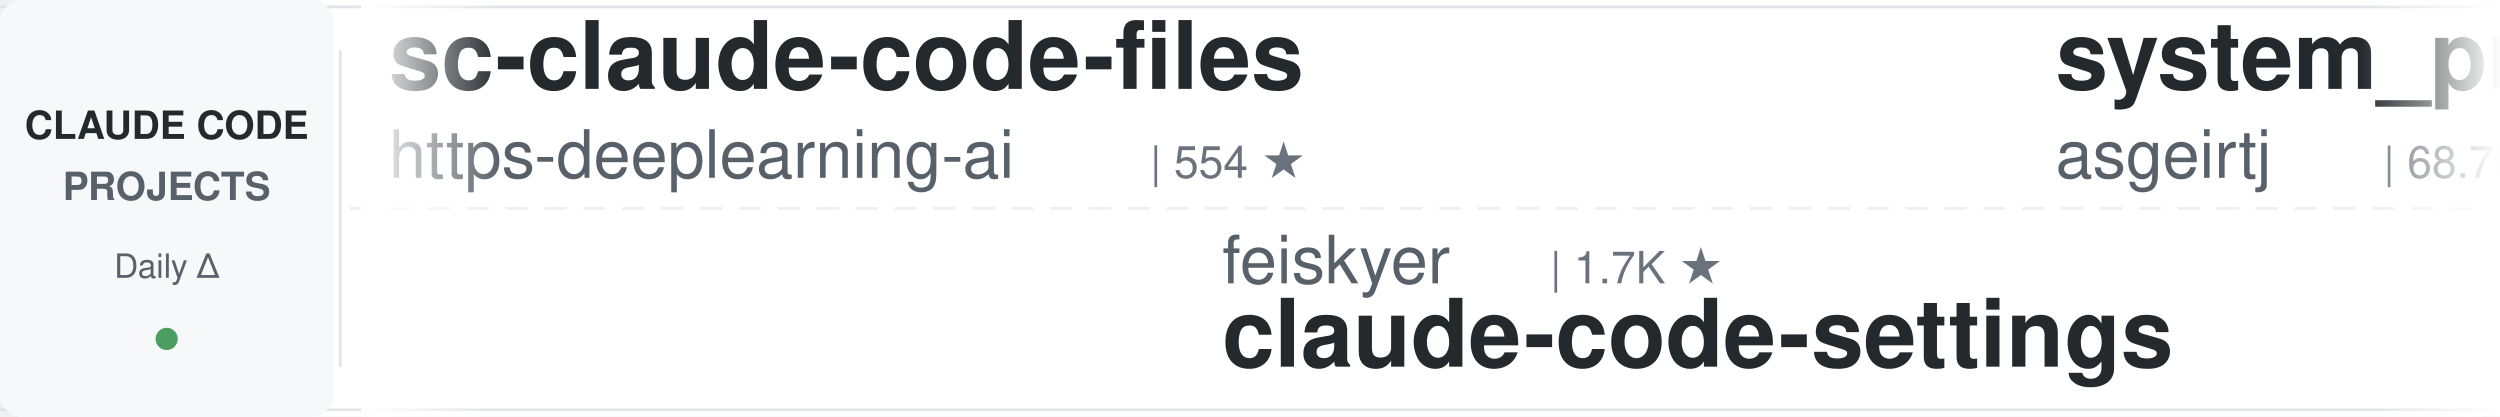
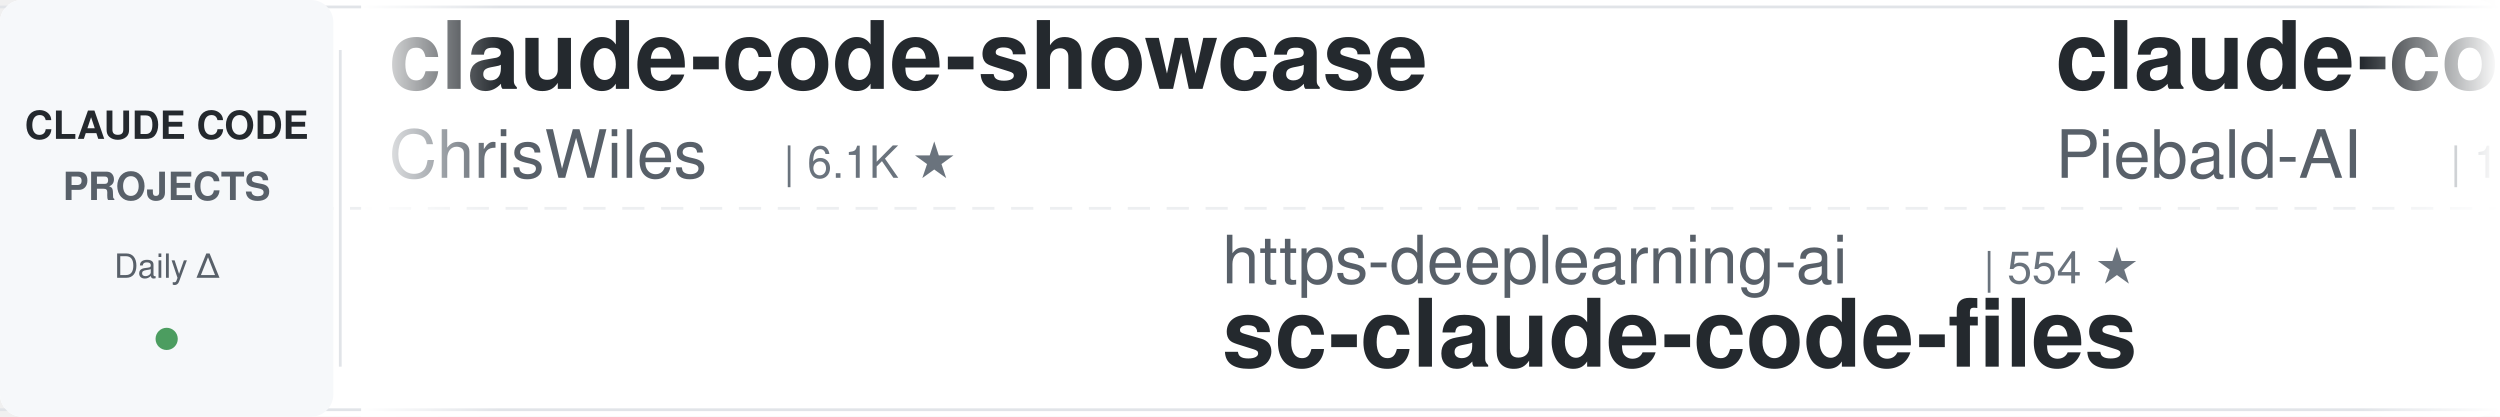
<svg xmlns="http://www.w3.org/2000/svg" width="900" height="150">
  <defs>
    <linearGradient id="leftFade" x1="0%" y1="0%" x2="100%" y2="0%">
      <stop offset="0%" style="stop-color:#ffffff;stop-opacity:1" />
      <stop offset="100%" style="stop-color:#ffffff;stop-opacity:0" />
    </linearGradient>
    <linearGradient id="rightFade" x1="0%" y1="0%" x2="100%" y2="0%">
      <stop offset="0%" style="stop-color:#ffffff;stop-opacity:0" />
      <stop offset="100%" style="stop-color:#ffffff;stop-opacity:1" />
    </linearGradient>
  </defs>
  <rect width="900" height="150" fill="#ffffff" rx="8" />
  <rect x="0" y="2" width="900" height="1" fill="#e1e4e8" />
  <rect x="0" y="147" width="900" height="1" fill="#e1e4e8" />
  <line x1="0" y1="75" x2="900" y2="75" stroke="#e1e4e8" stroke-width="1" stroke-dasharray="8 6" opacity="0.6" />
  <rect x="0" y="0" width="120" height="150" fill="#f6f8fa" rx="8" />
  <text x="60" y="50" font-family="-apple-system, BlinkMacSystemFont, 'Segoe UI', Helvetica, Arial, sans-serif" font-size="14" font-weight="600" fill="#24292e" text-anchor="middle">CLAUDE CODE</text>
  <text x="60" y="72" font-family="-apple-system, BlinkMacSystemFont, 'Segoe UI', Helvetica, Arial, sans-serif" font-size="14" font-weight="600" fill="#586069" text-anchor="middle">PROJECTS</text>
  <text x="60" y="100" font-family="-apple-system, BlinkMacSystemFont, 'Segoe UI', Helvetica, Arial, sans-serif" font-size="12" font-weight="500" fill="#586069" text-anchor="middle">Daily Δ</text>
  <circle cx="60" cy="122" r="4" fill="#22863a" opacity="0.8" />
  <rect x="122" y="18" width="1" height="114" fill="#e1e4e8" />
  <clipPath id="tickerClip">
    <rect x="130" y="0" width="770" height="150" />
  </clipPath>
  <g clip-path="url(#tickerClip)">
    <g id="tickerItems">
      <animateTransform attributeName="transform" attributeType="XML" type="translate" from="0 0" to="-3000 0" dur="54s" repeatCount="indefinite" />
      <g transform="translate(0, 0)">
-         <text x="140" y="32" font-family="-apple-system, BlinkMacSystemFont, 'Segoe UI', Helvetica, Arial, sans-serif" font-size="34" font-weight="600" fill="#24292e">sc-claude-code-files</text>
-         <text x="140" y="64" font-family="-apple-system, BlinkMacSystemFont, 'Segoe UI', Helvetica, Arial, sans-serif" font-size="24" font-weight="400" fill="#586069">https-deeplearning-ai</text>
-         <text x="414" y="64" font-family="-apple-system, BlinkMacSystemFont, 'Segoe UI', Helvetica, Arial, sans-serif" font-size="16" font-weight="500" fill="#6a737d">| 554 ★</text>
+         <text x="140" y="32" font-family="-apple-system, BlinkMacSystemFont, 'Segoe UI', Helvetica, Arial, sans-serif" font-size="34" font-weight="600" fill="#24292e">claude-code-showcase</text>
+         <text x="140" y="64" font-family="-apple-system, BlinkMacSystemFont, 'Segoe UI', Helvetica, Arial, sans-serif" font-size="24" font-weight="400" fill="#586069">ChrisWiles</text>
+         <text x="282" y="64" font-family="-apple-system, BlinkMacSystemFont, 'Segoe UI', Helvetica, Arial, sans-serif" font-size="16" font-weight="500" fill="#6a737d">| 6.1K ★</text>
      </g>
      <g transform="translate(300, 0)">
-         <text x="140" y="102" font-family="-apple-system, BlinkMacSystemFont, 'Segoe UI', Helvetica, Arial, sans-serif" font-size="24" font-weight="400" fill="#586069">feiskyer</text>
-         <text x="258" y="102" font-family="-apple-system, BlinkMacSystemFont, 'Segoe UI', Helvetica, Arial, sans-serif" font-size="16" font-weight="500" fill="#6a737d">| 1.7K ★</text>
-         <text x="140" y="132" font-family="-apple-system, BlinkMacSystemFont, 'Segoe UI', Helvetica, Arial, sans-serif" font-size="34" font-weight="600" fill="#24292e">claude-code-settings</text>
+         <text x="140" y="102" font-family="-apple-system, BlinkMacSystemFont, 'Segoe UI', Helvetica, Arial, sans-serif" font-size="24" font-weight="400" fill="#586069">https-deeplearning-ai</text>
+         <text x="414" y="102" font-family="-apple-system, BlinkMacSystemFont, 'Segoe UI', Helvetica, Arial, sans-serif" font-size="16" font-weight="500" fill="#6a737d">| 554 ★</text>
+         <text x="140" y="132" font-family="-apple-system, BlinkMacSystemFont, 'Segoe UI', Helvetica, Arial, sans-serif" font-size="34" font-weight="600" fill="#24292e">sc-claude-code-files</text>
      </g>
      <g transform="translate(600, 0)">
-         <text x="140" y="32" font-family="-apple-system, BlinkMacSystemFont, 'Segoe UI', Helvetica, Arial, sans-serif" font-size="34" font-weight="600" fill="#24292e">system_prompts_leaks</text>
-         <text x="140" y="64" font-family="-apple-system, BlinkMacSystemFont, 'Segoe UI', Helvetica, Arial, sans-serif" font-size="24" font-weight="400" fill="#586069">asgeirtj</text>
-         <text x="258" y="64" font-family="-apple-system, BlinkMacSystemFont, 'Segoe UI', Helvetica, Arial, sans-serif" font-size="16" font-weight="500" fill="#6a737d">| 68.7K ★</text>
-       </g>
-       <g transform="translate(900, 0)">
-         <text x="140" y="102" font-family="-apple-system, BlinkMacSystemFont, 'Segoe UI', Helvetica, Arial, sans-serif" font-size="24" font-weight="400" fill="#586069">ChrisWiles</text>
-         <text x="282" y="102" font-family="-apple-system, BlinkMacSystemFont, 'Segoe UI', Helvetica, Arial, sans-serif" font-size="16" font-weight="500" fill="#6a737d">| 6.1K ★</text>
-         <text x="140" y="132" font-family="-apple-system, BlinkMacSystemFont, 'Segoe UI', Helvetica, Arial, sans-serif" font-size="34" font-weight="600" fill="#24292e">claude-code-showcase</text>
-       </g>
-       <g transform="translate(1200, 0)">
-         <text x="140" y="32" font-family="-apple-system, BlinkMacSystemFont, 'Segoe UI', Helvetica, Arial, sans-serif" font-size="34" font-weight="600" fill="#24292e">Auto-claude-code-researc...</text>
-         <text x="140" y="64" font-family="-apple-system, BlinkMacSystemFont, 'Segoe UI', Helvetica, Arial, sans-serif" font-size="24" font-weight="400" fill="#586069">wanshuiyin</text>
-         <text x="282" y="64" font-family="-apple-system, BlinkMacSystemFont, 'Segoe UI', Helvetica, Arial, sans-serif" font-size="16" font-weight="500" fill="#6a737d">| 16.9K ★</text>
-       </g>
-       <g transform="translate(1500, 0)">
-         <text x="140" y="102" font-family="-apple-system, BlinkMacSystemFont, 'Segoe UI', Helvetica, Arial, sans-serif" font-size="24" font-weight="400" fill="#586069">Windy3f3f3f3f</text>
-         <text x="318" y="102" font-family="-apple-system, BlinkMacSystemFont, 'Segoe UI', Helvetica, Arial, sans-serif" font-size="16" font-weight="500" fill="#6a737d">| 2.7K ★</text>
-         <text x="140" y="132" font-family="-apple-system, BlinkMacSystemFont, 'Segoe UI', Helvetica, Arial, sans-serif" font-size="34" font-weight="600" fill="#24292e">claude-code-from-scratch</text>
-       </g>
-       <g transform="translate(1800, 0)">
        <text x="140" y="32" font-family="-apple-system, BlinkMacSystemFont, 'Segoe UI', Helvetica, Arial, sans-serif" font-size="34" font-weight="600" fill="#24292e">claude-code-system-promp...</text>
        <text x="140" y="64" font-family="-apple-system, BlinkMacSystemFont, 'Segoe UI', Helvetica, Arial, sans-serif" font-size="24" font-weight="400" fill="#586069">Piebald-AI</text>
        <text x="282" y="64" font-family="-apple-system, BlinkMacSystemFont, 'Segoe UI', Helvetica, Arial, sans-serif" font-size="16" font-weight="500" fill="#6a737d">| 12.8K ★</text>
      </g>
+       <g transform="translate(900, 0)">
+         <text x="140" y="102" font-family="-apple-system, BlinkMacSystemFont, 'Segoe UI', Helvetica, Arial, sans-serif" font-size="24" font-weight="400" fill="#586069">anthropics</text>
+         <text x="282" y="102" font-family="-apple-system, BlinkMacSystemFont, 'Segoe UI', Helvetica, Arial, sans-serif" font-size="16" font-weight="500" fill="#6a737d">| 995 ★</text>
+         <text x="140" y="132" font-family="-apple-system, BlinkMacSystemFont, 'Segoe UI', Helvetica, Arial, sans-serif" font-size="34" font-weight="600" fill="#24292e">claude-code-base-action</text>
+       </g>
+       <g transform="translate(1200, 0)">
+         <text x="140" y="32" font-family="-apple-system, BlinkMacSystemFont, 'Segoe UI', Helvetica, Arial, sans-serif" font-size="34" font-weight="600" fill="#24292e">ralph-claude-code</text>
+         <text x="140" y="64" font-family="-apple-system, BlinkMacSystemFont, 'Segoe UI', Helvetica, Arial, sans-serif" font-size="24" font-weight="400" fill="#586069">frankbria</text>
+         <text x="270" y="64" font-family="-apple-system, BlinkMacSystemFont, 'Segoe UI', Helvetica, Arial, sans-serif" font-size="16" font-weight="500" fill="#6a737d">| 9.6K ★</text>
+       </g>
+       <g transform="translate(1500, 0)">
+         <text x="140" y="102" font-family="-apple-system, BlinkMacSystemFont, 'Segoe UI', Helvetica, Arial, sans-serif" font-size="24" font-weight="400" fill="#586069">darcyegb</text>
+         <text x="258" y="102" font-family="-apple-system, BlinkMacSystemFont, 'Segoe UI', Helvetica, Arial, sans-serif" font-size="16" font-weight="500" fill="#6a737d">| 770 ★</text>
+         <text x="140" y="132" font-family="-apple-system, BlinkMacSystemFont, 'Segoe UI', Helvetica, Arial, sans-serif" font-size="34" font-weight="600" fill="#24292e">ClaudeCodeAgents</text>
+       </g>
+       <g transform="translate(1800, 0)">
+         <text x="140" y="32" font-family="-apple-system, BlinkMacSystemFont, 'Segoe UI', Helvetica, Arial, sans-serif" font-size="34" font-weight="600" fill="#24292e">claude-code-proxy</text>
+         <text x="140" y="64" font-family="-apple-system, BlinkMacSystemFont, 'Segoe UI', Helvetica, Arial, sans-serif" font-size="24" font-weight="400" fill="#586069">1rgs</text>
+         <text x="210" y="64" font-family="-apple-system, BlinkMacSystemFont, 'Segoe UI', Helvetica, Arial, sans-serif" font-size="16" font-weight="500" fill="#6a737d">| 3.8K ★</text>
+       </g>
      <g transform="translate(2100, 0)">
-         <text x="140" y="102" font-family="-apple-system, BlinkMacSystemFont, 'Segoe UI', Helvetica, Arial, sans-serif" font-size="24" font-weight="400" fill="#586069">davila7</text>
-         <text x="246" y="102" font-family="-apple-system, BlinkMacSystemFont, 'Segoe UI', Helvetica, Arial, sans-serif" font-size="16" font-weight="500" fill="#6a737d">| 32.2K ★</text>
-         <text x="140" y="132" font-family="-apple-system, BlinkMacSystemFont, 'Segoe UI', Helvetica, Arial, sans-serif" font-size="34" font-weight="600" fill="#24292e">claude-code-templates</text>
+         <text x="140" y="102" font-family="-apple-system, BlinkMacSystemFont, 'Segoe UI', Helvetica, Arial, sans-serif" font-size="24" font-weight="400" fill="#586069">Chachamaru127</text>
+         <text x="318" y="102" font-family="-apple-system, BlinkMacSystemFont, 'Segoe UI', Helvetica, Arial, sans-serif" font-size="16" font-weight="500" fill="#6a737d">| 3.1K ★</text>
+         <text x="140" y="132" font-family="-apple-system, BlinkMacSystemFont, 'Segoe UI', Helvetica, Arial, sans-serif" font-size="34" font-weight="600" fill="#24292e">claude-code-harness</text>
      </g>
      <g transform="translate(2400, 0)">
-         <text x="140" y="32" font-family="-apple-system, BlinkMacSystemFont, 'Segoe UI', Helvetica, Arial, sans-serif" font-size="34" font-weight="600" fill="#24292e">claude-code-base-action</text>
-         <text x="140" y="64" font-family="-apple-system, BlinkMacSystemFont, 'Segoe UI', Helvetica, Arial, sans-serif" font-size="24" font-weight="400" fill="#586069">anthropics</text>
-         <text x="282" y="64" font-family="-apple-system, BlinkMacSystemFont, 'Segoe UI', Helvetica, Arial, sans-serif" font-size="16" font-weight="500" fill="#6a737d">| 995 ★</text>
+         <text x="140" y="32" font-family="-apple-system, BlinkMacSystemFont, 'Segoe UI', Helvetica, Arial, sans-serif" font-size="34" font-weight="600" fill="#24292e">claude-code-my-workflow</text>
+         <text x="140" y="64" font-family="-apple-system, BlinkMacSystemFont, 'Segoe UI', Helvetica, Arial, sans-serif" font-size="24" font-weight="400" fill="#586069">pedrohcgs</text>
+         <text x="270" y="64" font-family="-apple-system, BlinkMacSystemFont, 'Segoe UI', Helvetica, Arial, sans-serif" font-size="16" font-weight="500" fill="#6a737d">| 1.6K ★</text>
      </g>
      <g transform="translate(2700, 0)">
-         <text x="140" y="102" font-family="-apple-system, BlinkMacSystemFont, 'Segoe UI', Helvetica, Arial, sans-serif" font-size="24" font-weight="400" fill="#586069">1rgs</text>
-         <text x="210" y="102" font-family="-apple-system, BlinkMacSystemFont, 'Segoe UI', Helvetica, Arial, sans-serif" font-size="16" font-weight="500" fill="#6a737d">| 3.8K ★</text>
-         <text x="140" y="132" font-family="-apple-system, BlinkMacSystemFont, 'Segoe UI', Helvetica, Arial, sans-serif" font-size="34" font-weight="600" fill="#24292e">claude-code-proxy</text>
+         <text x="140" y="102" font-family="-apple-system, BlinkMacSystemFont, 'Segoe UI', Helvetica, Arial, sans-serif" font-size="24" font-weight="400" fill="#586069">zebbern</text>
+         <text x="246" y="102" font-family="-apple-system, BlinkMacSystemFont, 'Segoe UI', Helvetica, Arial, sans-serif" font-size="16" font-weight="500" fill="#6a737d">| 4.6K ★</text>
+         <text x="140" y="132" font-family="-apple-system, BlinkMacSystemFont, 'Segoe UI', Helvetica, Arial, sans-serif" font-size="34" font-weight="600" fill="#24292e">claude-code-guide</text>
      </g>
      <g transform="translate(3000, 0)">
-         <text x="140" y="32" font-family="-apple-system, BlinkMacSystemFont, 'Segoe UI', Helvetica, Arial, sans-serif" font-size="34" font-weight="600" fill="#24292e">sc-claude-code-files</text>
-         <text x="140" y="64" font-family="-apple-system, BlinkMacSystemFont, 'Segoe UI', Helvetica, Arial, sans-serif" font-size="24" font-weight="400" fill="#586069">https-deeplearning-ai</text>
-         <text x="414" y="64" font-family="-apple-system, BlinkMacSystemFont, 'Segoe UI', Helvetica, Arial, sans-serif" font-size="16" font-weight="500" fill="#6a737d">| 554 ★</text>
+         <text x="140" y="32" font-family="-apple-system, BlinkMacSystemFont, 'Segoe UI', Helvetica, Arial, sans-serif" font-size="34" font-weight="600" fill="#24292e">claude-code-showcase</text>
+         <text x="140" y="64" font-family="-apple-system, BlinkMacSystemFont, 'Segoe UI', Helvetica, Arial, sans-serif" font-size="24" font-weight="400" fill="#586069">ChrisWiles</text>
+         <text x="282" y="64" font-family="-apple-system, BlinkMacSystemFont, 'Segoe UI', Helvetica, Arial, sans-serif" font-size="16" font-weight="500" fill="#6a737d">| 6.1K ★</text>
      </g>
      <g transform="translate(3300, 0)">
-         <text x="140" y="102" font-family="-apple-system, BlinkMacSystemFont, 'Segoe UI', Helvetica, Arial, sans-serif" font-size="24" font-weight="400" fill="#586069">feiskyer</text>
-         <text x="258" y="102" font-family="-apple-system, BlinkMacSystemFont, 'Segoe UI', Helvetica, Arial, sans-serif" font-size="16" font-weight="500" fill="#6a737d">| 1.7K ★</text>
-         <text x="140" y="132" font-family="-apple-system, BlinkMacSystemFont, 'Segoe UI', Helvetica, Arial, sans-serif" font-size="34" font-weight="600" fill="#24292e">claude-code-settings</text>
+         <text x="140" y="102" font-family="-apple-system, BlinkMacSystemFont, 'Segoe UI', Helvetica, Arial, sans-serif" font-size="24" font-weight="400" fill="#586069">https-deeplearning-ai</text>
+         <text x="414" y="102" font-family="-apple-system, BlinkMacSystemFont, 'Segoe UI', Helvetica, Arial, sans-serif" font-size="16" font-weight="500" fill="#6a737d">| 554 ★</text>
+         <text x="140" y="132" font-family="-apple-system, BlinkMacSystemFont, 'Segoe UI', Helvetica, Arial, sans-serif" font-size="34" font-weight="600" fill="#24292e">sc-claude-code-files</text>
      </g>
      <g transform="translate(3600, 0)">
-         <text x="140" y="32" font-family="-apple-system, BlinkMacSystemFont, 'Segoe UI', Helvetica, Arial, sans-serif" font-size="34" font-weight="600" fill="#24292e">system_prompts_leaks</text>
-         <text x="140" y="64" font-family="-apple-system, BlinkMacSystemFont, 'Segoe UI', Helvetica, Arial, sans-serif" font-size="24" font-weight="400" fill="#586069">asgeirtj</text>
-         <text x="258" y="64" font-family="-apple-system, BlinkMacSystemFont, 'Segoe UI', Helvetica, Arial, sans-serif" font-size="16" font-weight="500" fill="#6a737d">| 68.7K ★</text>
+         <text x="140" y="32" font-family="-apple-system, BlinkMacSystemFont, 'Segoe UI', Helvetica, Arial, sans-serif" font-size="34" font-weight="600" fill="#24292e">claude-code-system-promp...</text>
+         <text x="140" y="64" font-family="-apple-system, BlinkMacSystemFont, 'Segoe UI', Helvetica, Arial, sans-serif" font-size="24" font-weight="400" fill="#586069">Piebald-AI</text>
+         <text x="282" y="64" font-family="-apple-system, BlinkMacSystemFont, 'Segoe UI', Helvetica, Arial, sans-serif" font-size="16" font-weight="500" fill="#6a737d">| 12.8K ★</text>
      </g>
      <g transform="translate(3900, 0)">
-         <text x="140" y="102" font-family="-apple-system, BlinkMacSystemFont, 'Segoe UI', Helvetica, Arial, sans-serif" font-size="24" font-weight="400" fill="#586069">ChrisWiles</text>
-         <text x="282" y="102" font-family="-apple-system, BlinkMacSystemFont, 'Segoe UI', Helvetica, Arial, sans-serif" font-size="16" font-weight="500" fill="#6a737d">| 6.1K ★</text>
-         <text x="140" y="132" font-family="-apple-system, BlinkMacSystemFont, 'Segoe UI', Helvetica, Arial, sans-serif" font-size="34" font-weight="600" fill="#24292e">claude-code-showcase</text>
+         <text x="140" y="102" font-family="-apple-system, BlinkMacSystemFont, 'Segoe UI', Helvetica, Arial, sans-serif" font-size="24" font-weight="400" fill="#586069">anthropics</text>
+         <text x="282" y="102" font-family="-apple-system, BlinkMacSystemFont, 'Segoe UI', Helvetica, Arial, sans-serif" font-size="16" font-weight="500" fill="#6a737d">| 995 ★</text>
+         <text x="140" y="132" font-family="-apple-system, BlinkMacSystemFont, 'Segoe UI', Helvetica, Arial, sans-serif" font-size="34" font-weight="600" fill="#24292e">claude-code-base-action</text>
      </g>
    </g>
  </g>
  <rect x="130" y="0" width="50" height="150" fill="url(#leftFade)" />
  <rect x="850" y="0" width="50" height="150" fill="url(#rightFade)" />
</svg>
